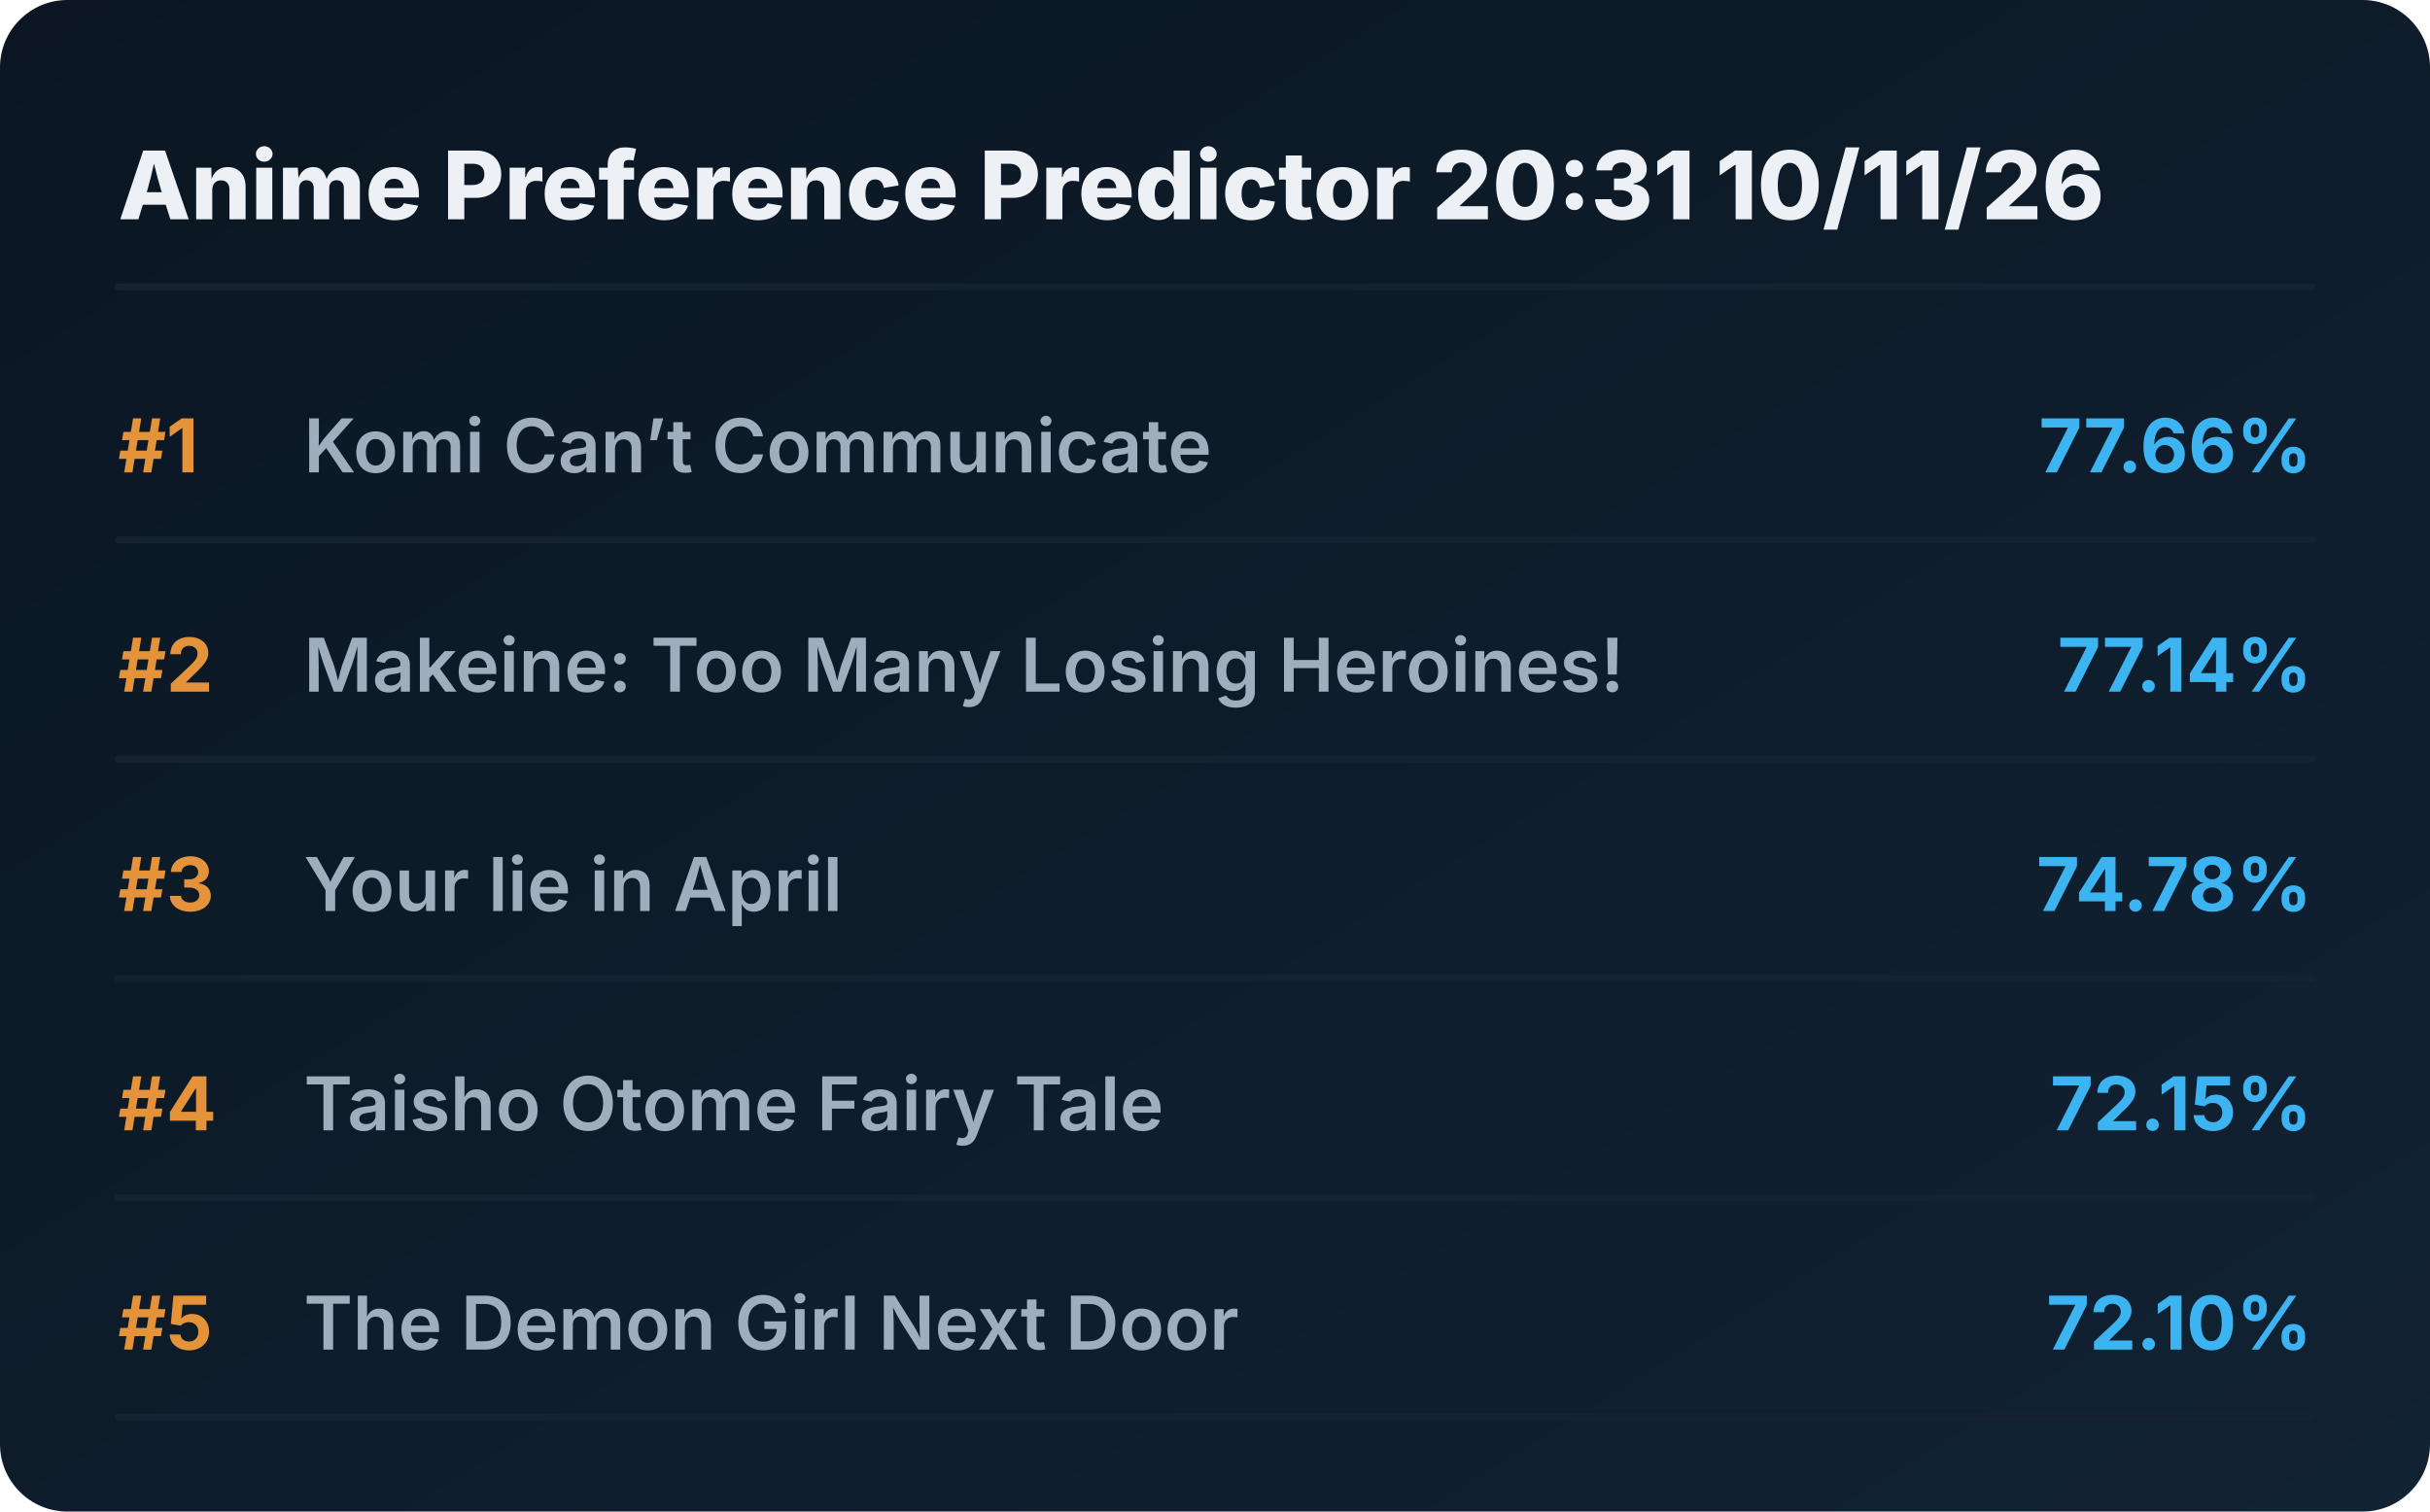
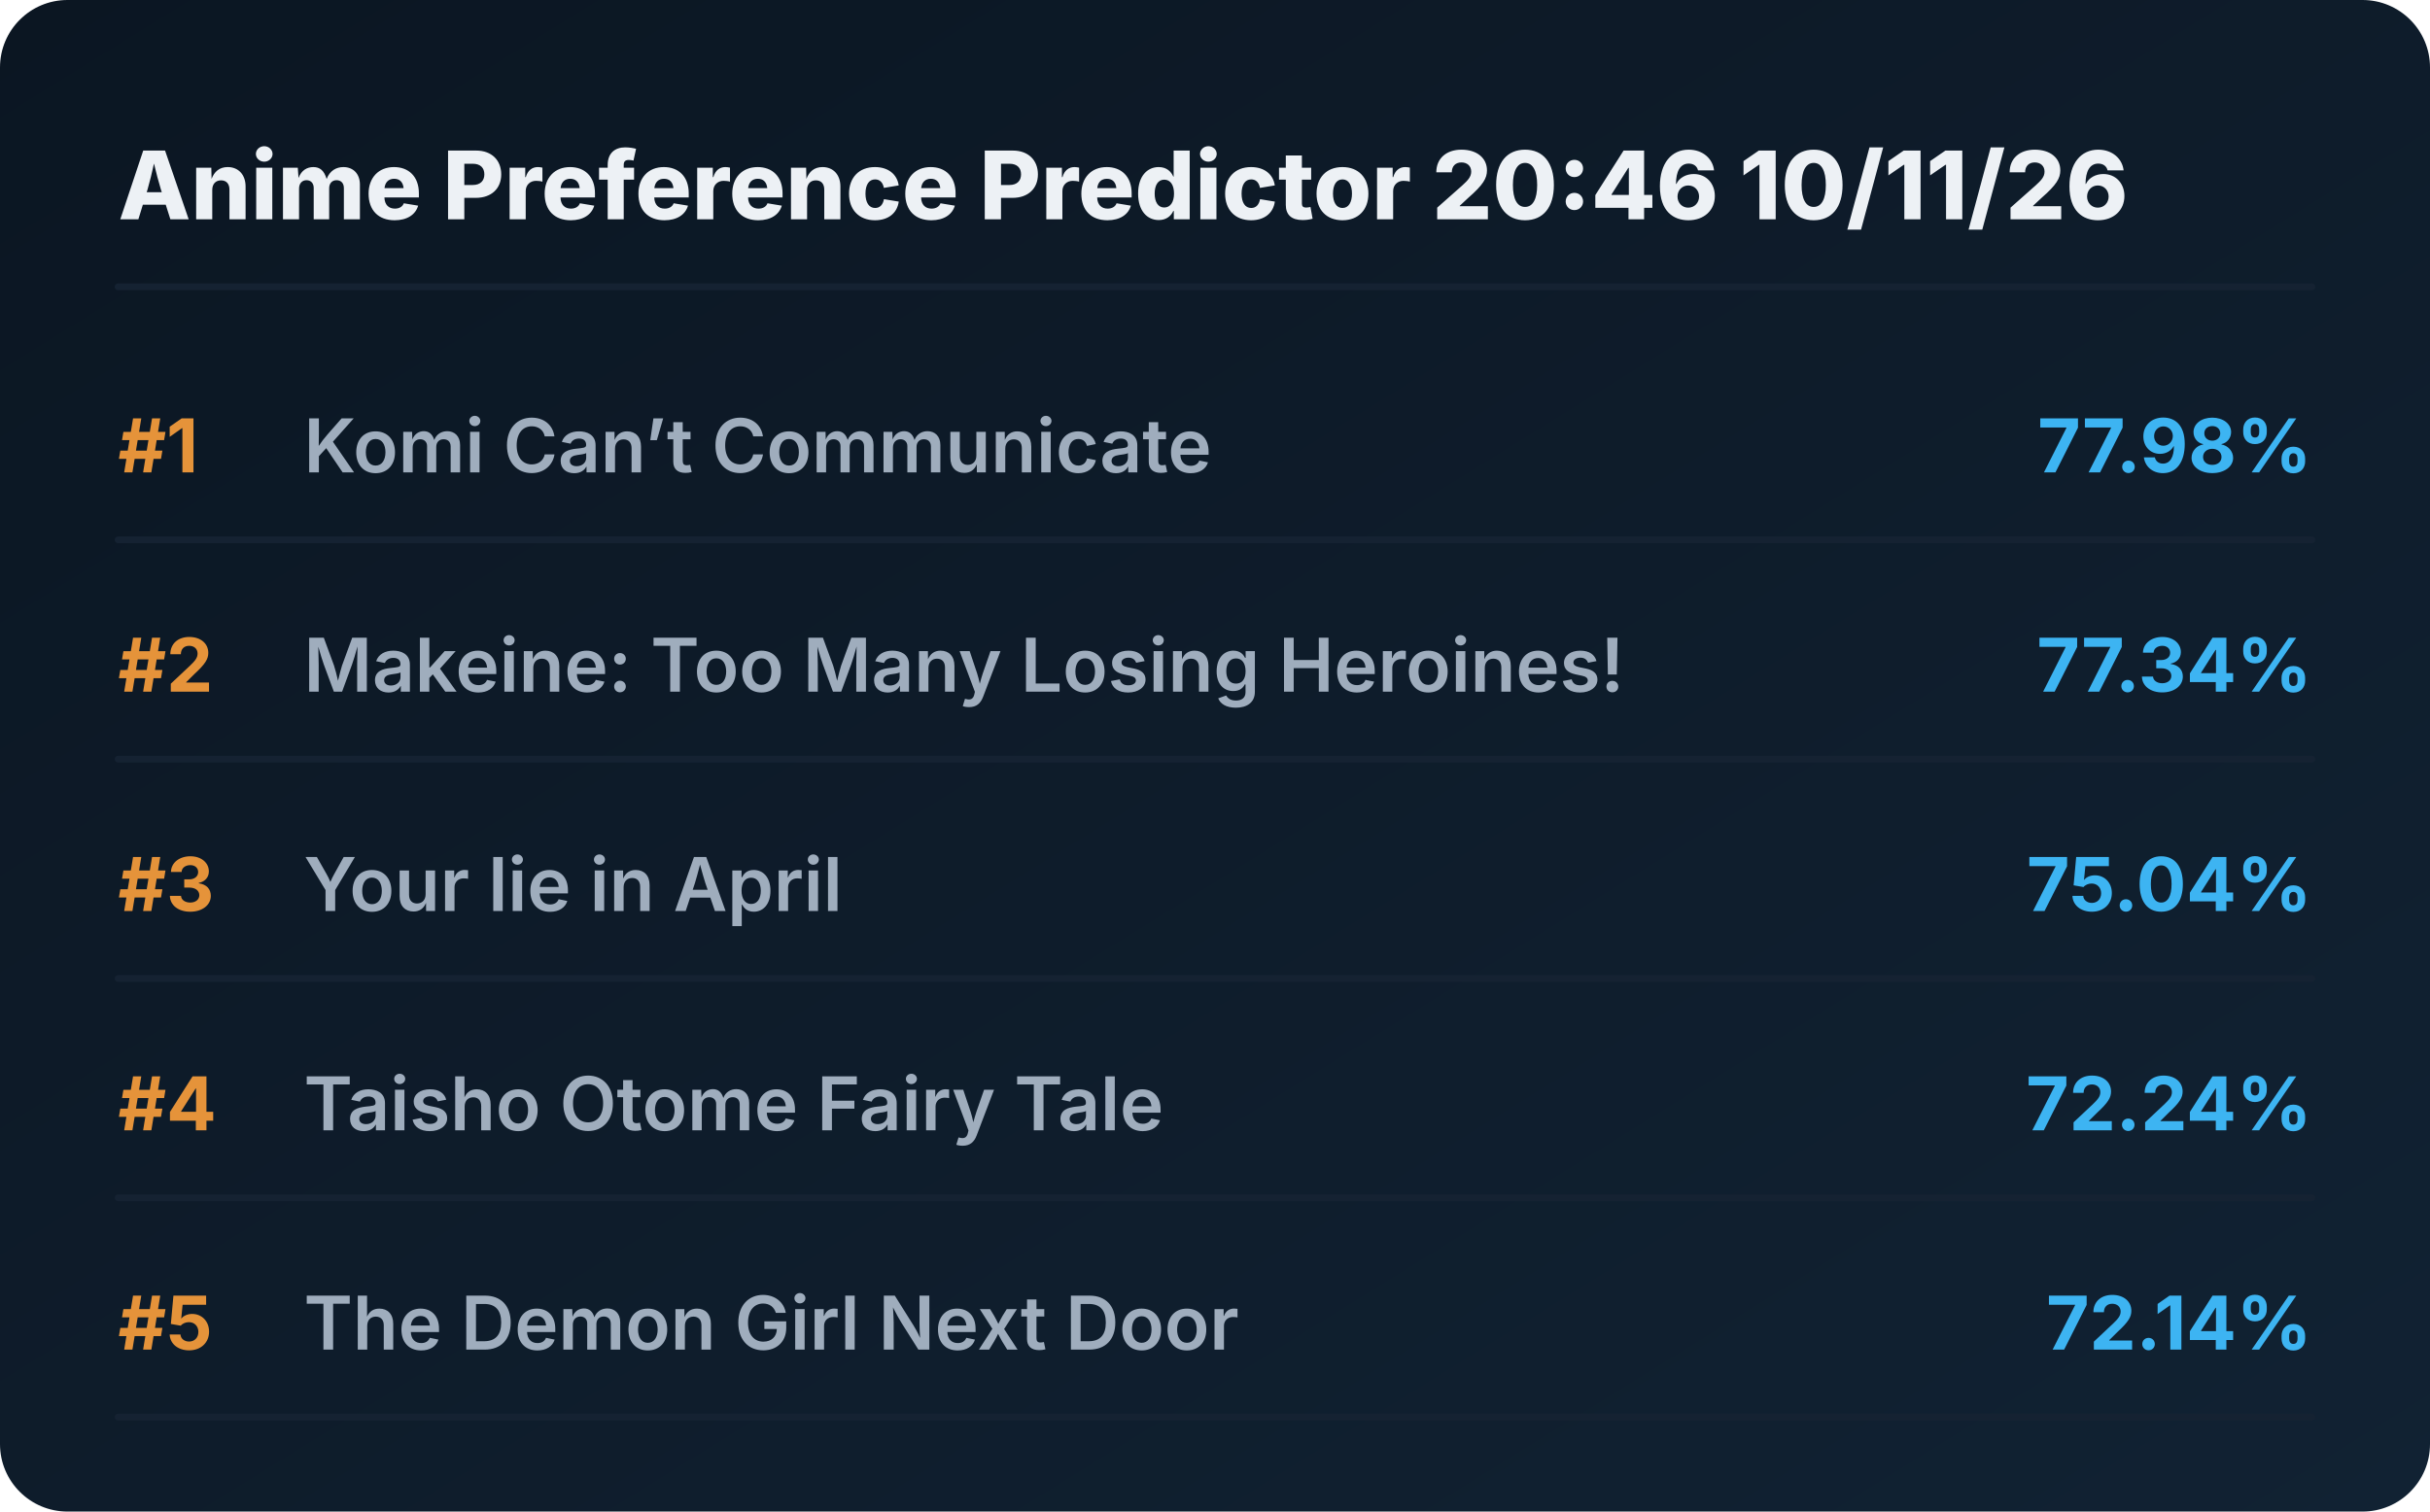
<svg xmlns="http://www.w3.org/2000/svg" viewBox="0 0 720 448" preserveAspectRatio="xMidYMid meet" style="width: 100%; height: auto; max-width: 720px;">
  <defs>
    <linearGradient id="boxGrad" x1="0%" y1="0%" x2="100%" y2="100%">
      <stop offset="0%" stop-color="#0b1622" />
      <stop offset="100%" stop-color="#112233" />
    </linearGradient>
    <clipPath id="titleClip">
      <rect x="90" y="0" width="510" height="100%" />
    </clipPath>
  </defs>
  <style>
    .bg { fill: url(#boxGrad); rx: 20px; }
    .header { font-family: 'Overpass', 'Inter', system-ui, sans-serif; font-weight: 800; font-size: 28px; fill: #edf1f5; }
    .rank { font-family: 'Overpass', 'Inter', system-ui, sans-serif; font-weight: 700; font-size: 22px; fill: #e5933a; }
    .title { font-family: 'Overpass', 'Inter', system-ui, sans-serif; font-weight: 600; font-size: 22px; fill: #9fadbd; }
    .score { font-family: 'Overpass', 'Inter', system-ui, sans-serif; font-weight: 700; font-size: 22px; fill: #3db4f2; }
    .line { stroke: #152232; stroke-width: 2; stroke-linecap: round; }
  </style>
  <rect class="bg" width="720" height="448" />
-   <text x="35" y="65" class="header">Anime Preference Predictor 20:31 10/11/26</text>
+   <text x="35" y="65" class="header">Anime Preference Predictor 20:46 10/11/26</text>
  <line x1="35" y1="85" x2="685" y2="85" class="line" />
  <g transform="translate(0, 0)">
    <text x="35" y="140" class="rank">#1</text>
    <text x="90" y="140" class="title">Komi Can’t Communicate</text>
-     <text x="685" y="140" class="score" text-anchor="end">77.66%</text>
+     <text x="685" y="140" class="score" text-anchor="end">77.98%</text>
    <line x1="35" y1="160" x2="685" y2="160" class="line" />
  </g>
  <g transform="translate(0, 65)">
    <text x="35" y="140" class="rank">#2</text>
    <text x="90" y="140" class="title">Makeine: Too Many Losing Heroines!</text>
-     <text x="685" y="140" class="score" text-anchor="end">77.14%</text>
+     <text x="685" y="140" class="score" text-anchor="end">77.34%</text>
    <line x1="35" y1="160" x2="685" y2="160" class="line" />
  </g>
  <g transform="translate(0, 130)">
    <text x="35" y="140" class="rank">#3</text>
    <text x="90" y="140" class="title">Your lie in April</text>
-     <text x="685" y="140" class="score" text-anchor="end">74.78%</text>
+     <text x="685" y="140" class="score" text-anchor="end">75.04%</text>
    <line x1="35" y1="160" x2="685" y2="160" class="line" />
  </g>
  <g transform="translate(0, 195)">
    <text x="35" y="140" class="rank">#4</text>
    <text x="90" y="140" class="title">Taisho Otome Fairy Tale</text>
-     <text x="685" y="140" class="score" text-anchor="end">72.15%</text>
+     <text x="685" y="140" class="score" text-anchor="end">72.24%</text>
    <line x1="35" y1="160" x2="685" y2="160" class="line" />
  </g>
  <g transform="translate(0, 260)">
    <text x="35" y="140" class="rank">#5</text>
    <text x="90" y="140" class="title">The Demon Girl Next Door</text>
-     <text x="685" y="140" class="score" text-anchor="end">72.10%</text>
+     <text x="685" y="140" class="score" text-anchor="end">72.14%</text>
    <line x1="35" y1="160" x2="685" y2="160" class="line" />
  </g>
</svg>
